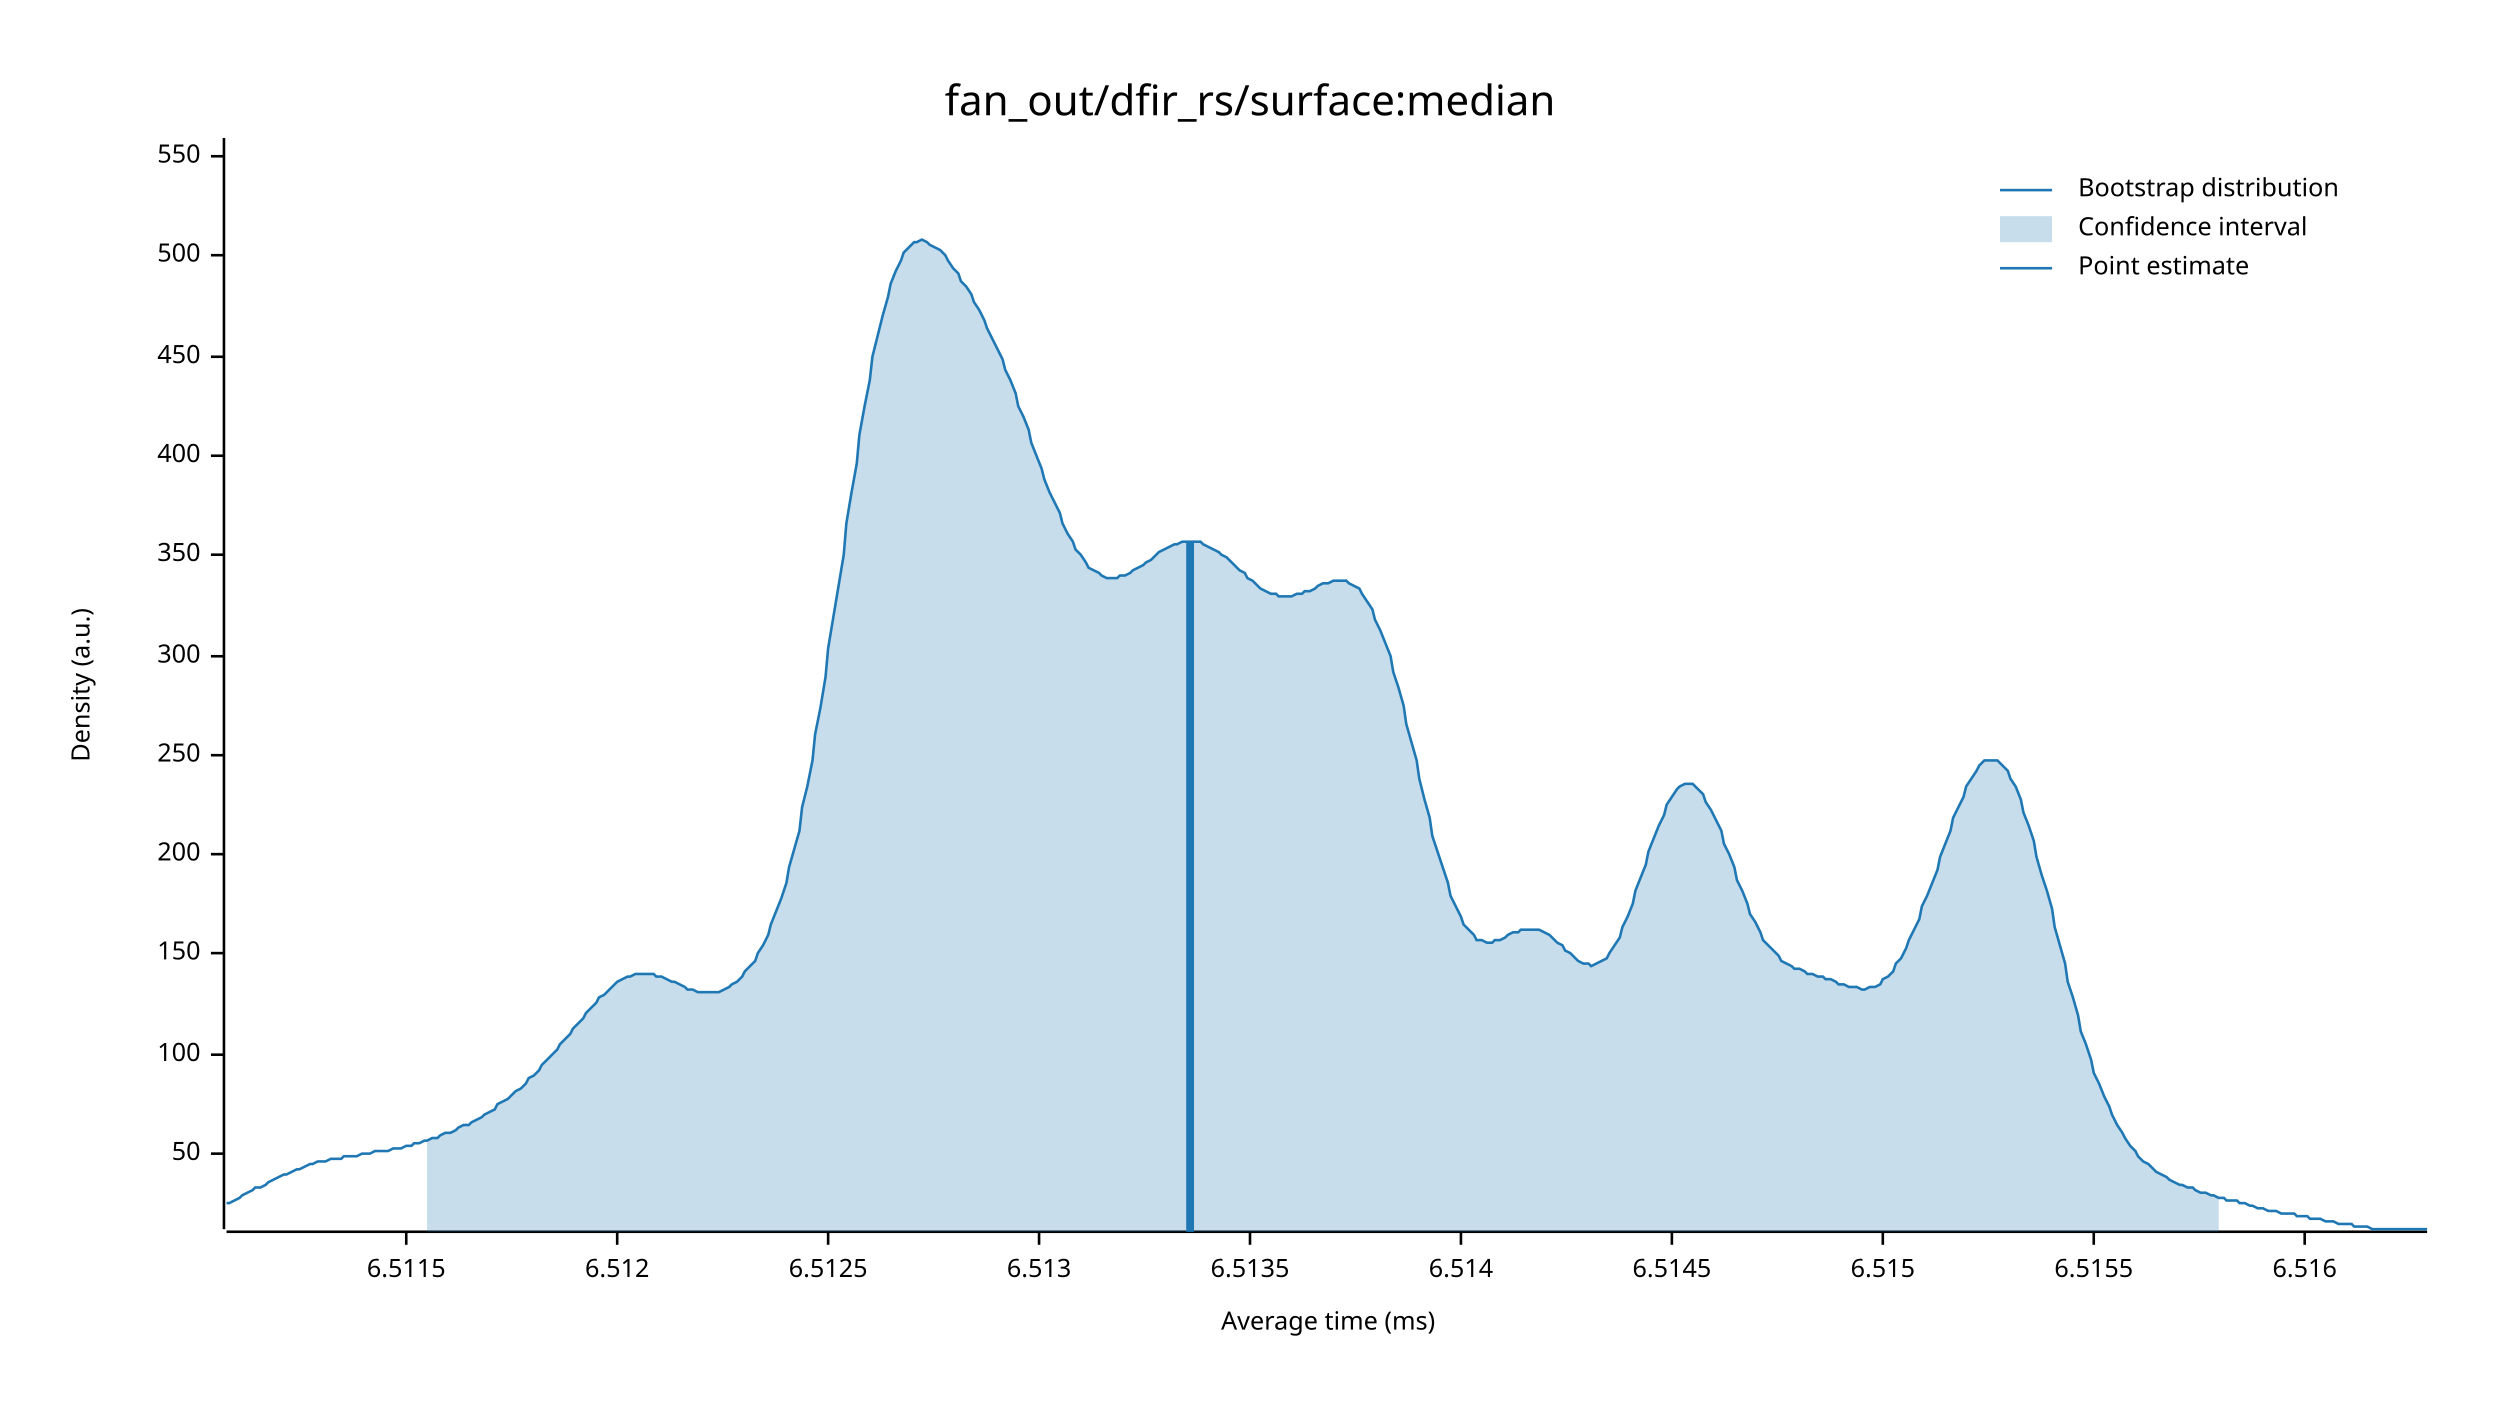
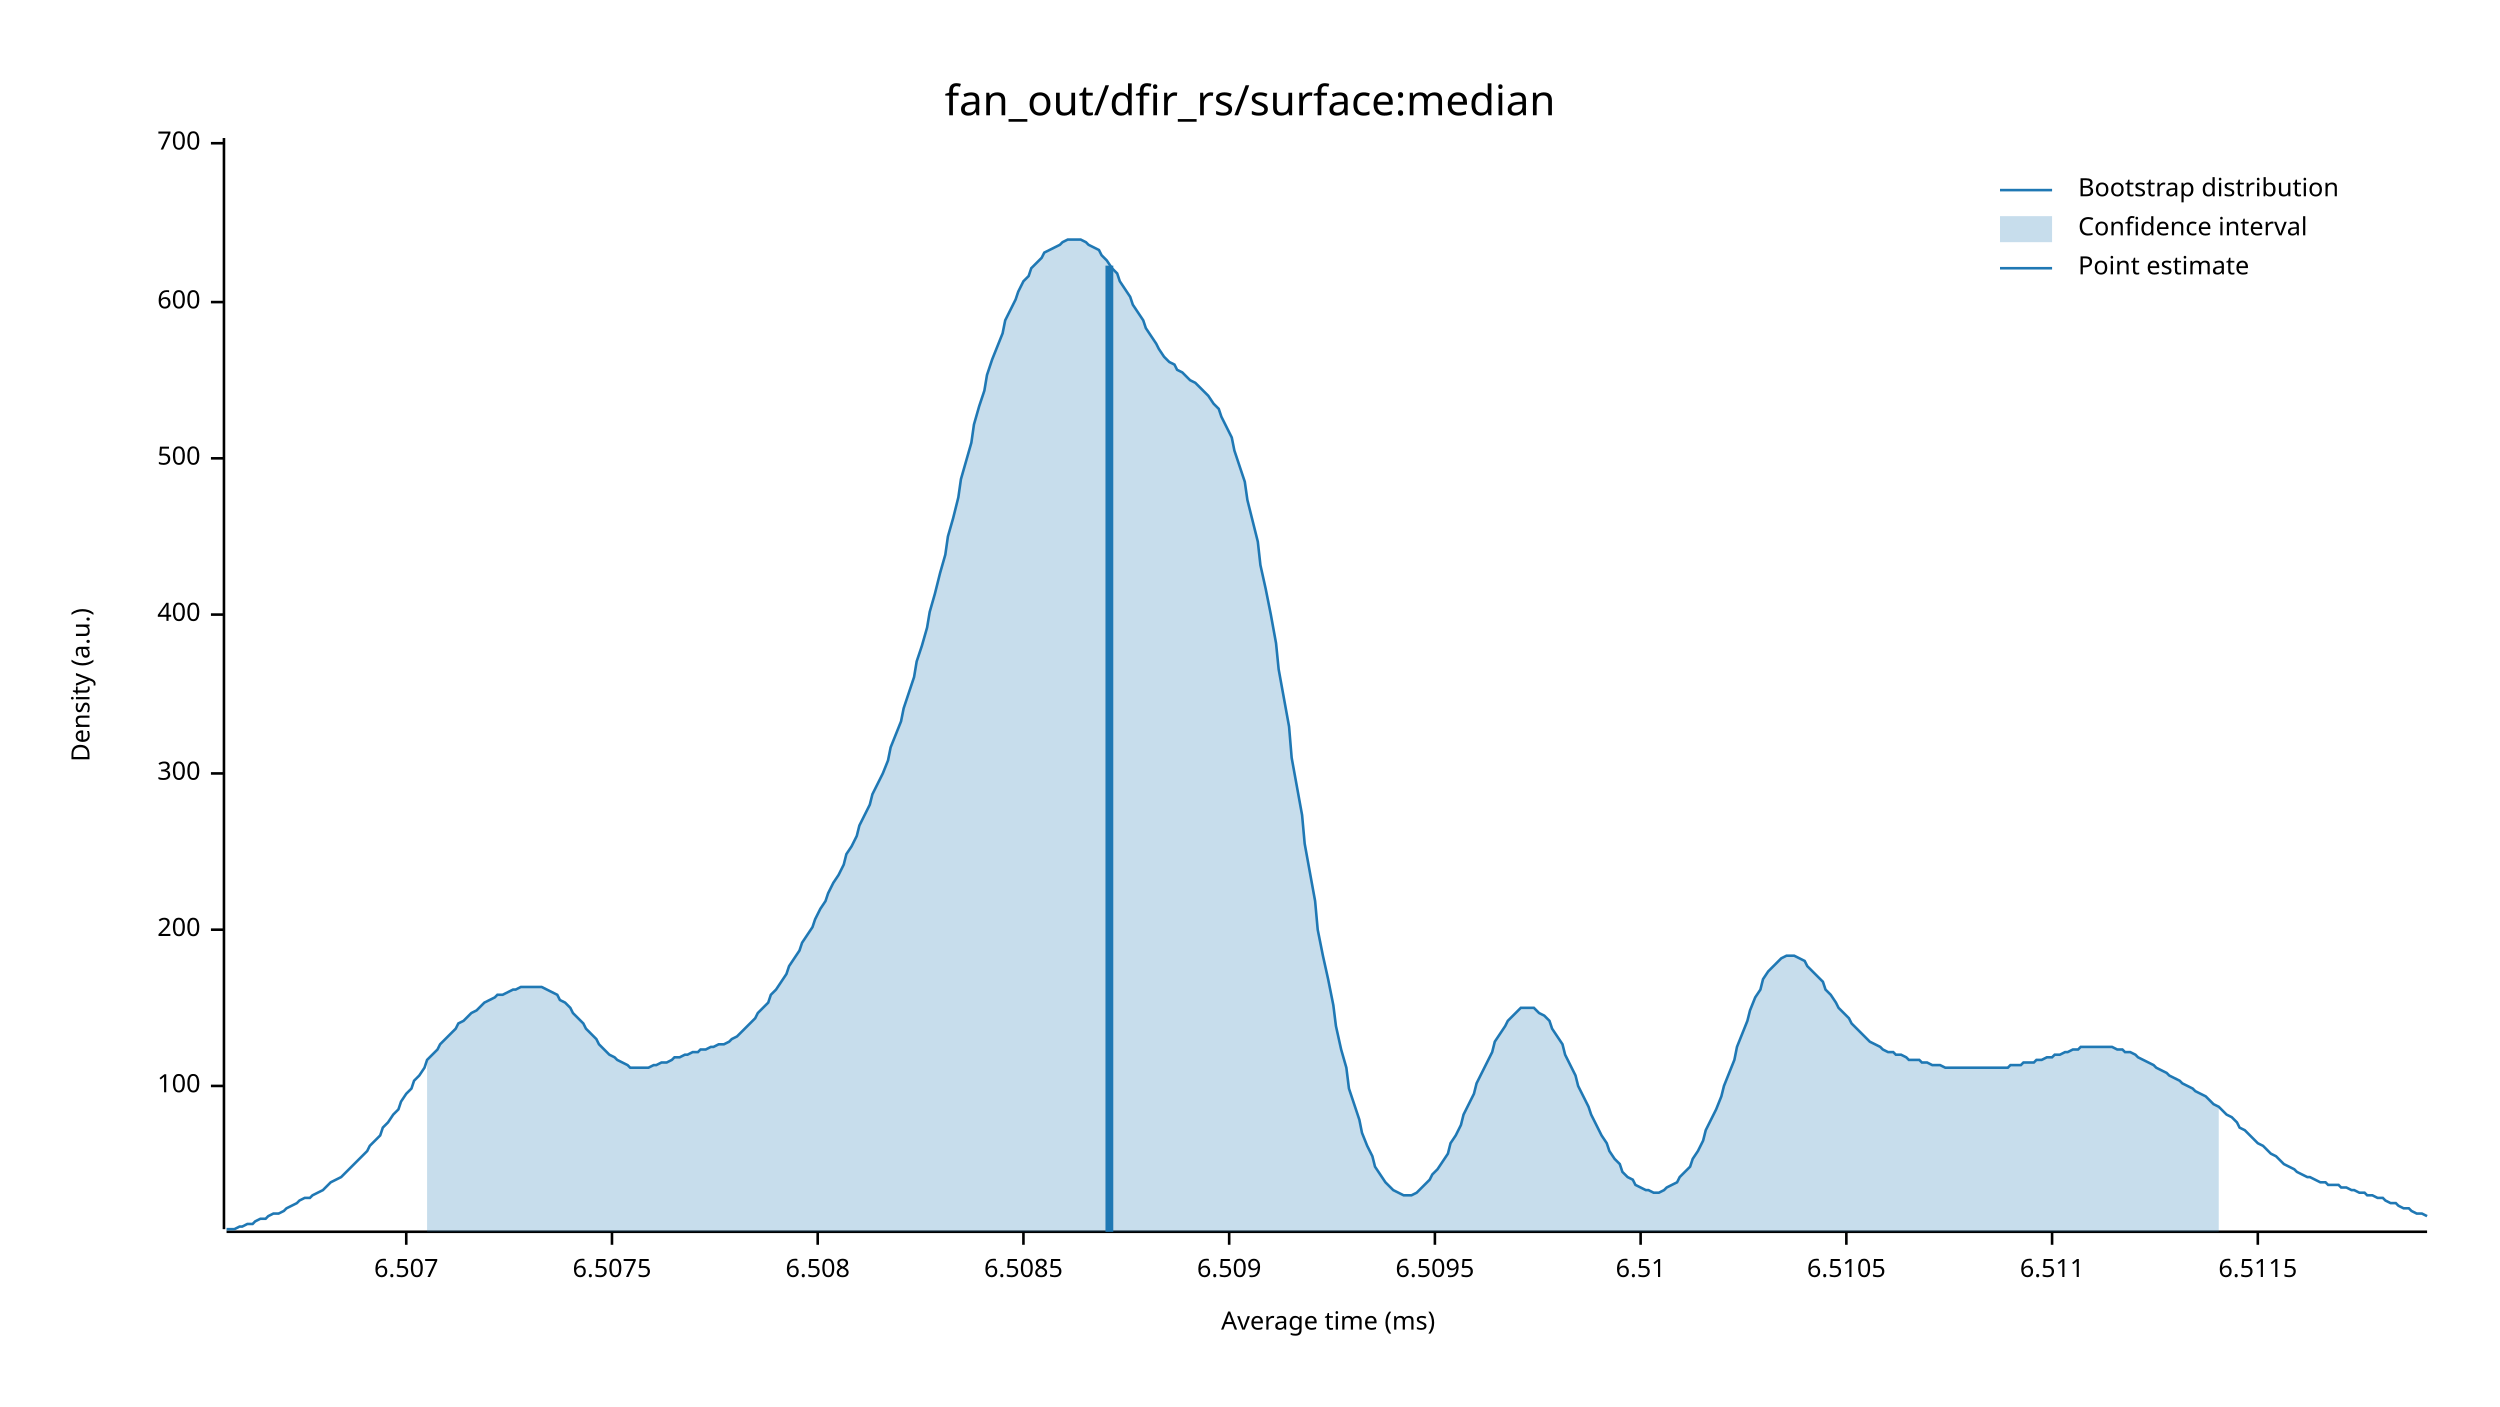
<svg xmlns="http://www.w3.org/2000/svg" width="960" height="540" viewBox="0 0 960 540">
  <text x="480" y="32" dy="0.76em" text-anchor="middle" font-family="sans-serif" font-size="16.129" opacity="1" fill="#000000">
fan_out/dfir_rs/surface:median
</text>
  <text x="27" y="263" dy="0.76em" text-anchor="middle" font-family="sans-serif" font-size="9.677" opacity="1" fill="#000000" transform="rotate(270, 27, 263)">
Density (a.u.)
</text>
  <text x="510" y="513" dy="-0.5ex" text-anchor="middle" font-family="sans-serif" font-size="9.677" opacity="1" fill="#000000">
Average time (ms)
</text>
  <polyline fill="none" opacity="1" stroke="#000000" stroke-width="1" points="86,53 86,472 " />
-   <text x="77" y="443" dy="0.5ex" text-anchor="end" font-family="sans-serif" font-size="9.677" opacity="1" fill="#000000">
- 50
- </text>
-   <polyline fill="none" opacity="1" stroke="#000000" stroke-width="1" points="81,443 86,443 " />
-   <text x="77" y="405" dy="0.5ex" text-anchor="end" font-family="sans-serif" font-size="9.677" opacity="1" fill="#000000">
+   <text x="77" y="417" dy="0.5ex" text-anchor="end" font-family="sans-serif" font-size="9.677" opacity="1" fill="#000000">
100
</text>
-   <polyline fill="none" opacity="1" stroke="#000000" stroke-width="1" points="81,405 86,405 " />
-   <text x="77" y="366" dy="0.5ex" text-anchor="end" font-family="sans-serif" font-size="9.677" opacity="1" fill="#000000">
- 150
- </text>
-   <polyline fill="none" opacity="1" stroke="#000000" stroke-width="1" points="81,366 86,366 " />
-   <text x="77" y="328" dy="0.5ex" text-anchor="end" font-family="sans-serif" font-size="9.677" opacity="1" fill="#000000">
+   <polyline fill="none" opacity="1" stroke="#000000" stroke-width="1" points="81,417 86,417 " />
+   <text x="77" y="357" dy="0.5ex" text-anchor="end" font-family="sans-serif" font-size="9.677" opacity="1" fill="#000000">
200
</text>
-   <polyline fill="none" opacity="1" stroke="#000000" stroke-width="1" points="81,328 86,328 " />
-   <text x="77" y="290" dy="0.5ex" text-anchor="end" font-family="sans-serif" font-size="9.677" opacity="1" fill="#000000">
- 250
- </text>
-   <polyline fill="none" opacity="1" stroke="#000000" stroke-width="1" points="81,290 86,290 " />
-   <text x="77" y="252" dy="0.5ex" text-anchor="end" font-family="sans-serif" font-size="9.677" opacity="1" fill="#000000">
+   <polyline fill="none" opacity="1" stroke="#000000" stroke-width="1" points="81,357 86,357 " />
+   <text x="77" y="297" dy="0.5ex" text-anchor="end" font-family="sans-serif" font-size="9.677" opacity="1" fill="#000000">
300
</text>
-   <polyline fill="none" opacity="1" stroke="#000000" stroke-width="1" points="81,252 86,252 " />
-   <text x="77" y="213" dy="0.5ex" text-anchor="end" font-family="sans-serif" font-size="9.677" opacity="1" fill="#000000">
- 350
- </text>
-   <polyline fill="none" opacity="1" stroke="#000000" stroke-width="1" points="81,213 86,213 " />
-   <text x="77" y="175" dy="0.5ex" text-anchor="end" font-family="sans-serif" font-size="9.677" opacity="1" fill="#000000">
+   <polyline fill="none" opacity="1" stroke="#000000" stroke-width="1" points="81,297 86,297 " />
+   <text x="77" y="236" dy="0.5ex" text-anchor="end" font-family="sans-serif" font-size="9.677" opacity="1" fill="#000000">
400
</text>
-   <polyline fill="none" opacity="1" stroke="#000000" stroke-width="1" points="81,175 86,175 " />
-   <text x="77" y="137" dy="0.5ex" text-anchor="end" font-family="sans-serif" font-size="9.677" opacity="1" fill="#000000">
- 450
- </text>
-   <polyline fill="none" opacity="1" stroke="#000000" stroke-width="1" points="81,137 86,137 " />
-   <text x="77" y="98" dy="0.5ex" text-anchor="end" font-family="sans-serif" font-size="9.677" opacity="1" fill="#000000">
+   <polyline fill="none" opacity="1" stroke="#000000" stroke-width="1" points="81,236 86,236 " />
+   <text x="77" y="176" dy="0.5ex" text-anchor="end" font-family="sans-serif" font-size="9.677" opacity="1" fill="#000000">
500
</text>
-   <polyline fill="none" opacity="1" stroke="#000000" stroke-width="1" points="81,98 86,98 " />
-   <text x="77" y="60" dy="0.5ex" text-anchor="end" font-family="sans-serif" font-size="9.677" opacity="1" fill="#000000">
- 550
+   <polyline fill="none" opacity="1" stroke="#000000" stroke-width="1" points="81,176 86,176 " />
+   <text x="77" y="116" dy="0.5ex" text-anchor="end" font-family="sans-serif" font-size="9.677" opacity="1" fill="#000000">
+ 600
</text>
-   <polyline fill="none" opacity="1" stroke="#000000" stroke-width="1" points="81,60 86,60 " />
+   <polyline fill="none" opacity="1" stroke="#000000" stroke-width="1" points="81,116 86,116 " />
+   <text x="77" y="55" dy="0.5ex" text-anchor="end" font-family="sans-serif" font-size="9.677" opacity="1" fill="#000000">
+ 700
+ </text>
+   <polyline fill="none" opacity="1" stroke="#000000" stroke-width="1" points="81,55 86,55 " />
  <polyline fill="none" opacity="1" stroke="#000000" stroke-width="1" points="87,473 932,473 " />
  <text x="156" y="483" dy="0.76em" text-anchor="middle" font-family="sans-serif" font-size="9.677" opacity="1" fill="#000000">
+ 6.507
+ </text>
+   <polyline fill="none" opacity="1" stroke="#000000" stroke-width="1" points="156,473 156,478 " />
+   <text x="235" y="483" dy="0.76em" text-anchor="middle" font-family="sans-serif" font-size="9.677" opacity="1" fill="#000000">
+ 6.5075
+ </text>
+   <polyline fill="none" opacity="1" stroke="#000000" stroke-width="1" points="235,473 235,478 " />
+   <text x="314" y="483" dy="0.76em" text-anchor="middle" font-family="sans-serif" font-size="9.677" opacity="1" fill="#000000">
+ 6.508
+ </text>
+   <polyline fill="none" opacity="1" stroke="#000000" stroke-width="1" points="314,473 314,478 " />
+   <text x="393" y="483" dy="0.76em" text-anchor="middle" font-family="sans-serif" font-size="9.677" opacity="1" fill="#000000">
+ 6.5085
+ </text>
+   <polyline fill="none" opacity="1" stroke="#000000" stroke-width="1" points="393,473 393,478 " />
+   <text x="472" y="483" dy="0.76em" text-anchor="middle" font-family="sans-serif" font-size="9.677" opacity="1" fill="#000000">
+ 6.509
+ </text>
+   <polyline fill="none" opacity="1" stroke="#000000" stroke-width="1" points="472,473 472,478 " />
+   <text x="551" y="483" dy="0.76em" text-anchor="middle" font-family="sans-serif" font-size="9.677" opacity="1" fill="#000000">
+ 6.5095
+ </text>
+   <polyline fill="none" opacity="1" stroke="#000000" stroke-width="1" points="551,473 551,478 " />
+   <text x="630" y="483" dy="0.76em" text-anchor="middle" font-family="sans-serif" font-size="9.677" opacity="1" fill="#000000">
+ 6.51
+ </text>
+   <polyline fill="none" opacity="1" stroke="#000000" stroke-width="1" points="630,473 630,478 " />
+   <text x="709" y="483" dy="0.76em" text-anchor="middle" font-family="sans-serif" font-size="9.677" opacity="1" fill="#000000">
+ 6.5105
+ </text>
+   <polyline fill="none" opacity="1" stroke="#000000" stroke-width="1" points="709,473 709,478 " />
+   <text x="788" y="483" dy="0.76em" text-anchor="middle" font-family="sans-serif" font-size="9.677" opacity="1" fill="#000000">
+ 6.511
+ </text>
+   <polyline fill="none" opacity="1" stroke="#000000" stroke-width="1" points="788,473 788,478 " />
+   <text x="867" y="483" dy="0.76em" text-anchor="middle" font-family="sans-serif" font-size="9.677" opacity="1" fill="#000000">
6.5115
</text>
-   <polyline fill="none" opacity="1" stroke="#000000" stroke-width="1" points="156,473 156,478 " />
-   <text x="237" y="483" dy="0.76em" text-anchor="middle" font-family="sans-serif" font-size="9.677" opacity="1" fill="#000000">
- 6.512
- </text>
-   <polyline fill="none" opacity="1" stroke="#000000" stroke-width="1" points="237,473 237,478 " />
-   <text x="318" y="483" dy="0.76em" text-anchor="middle" font-family="sans-serif" font-size="9.677" opacity="1" fill="#000000">
- 6.5125
- </text>
-   <polyline fill="none" opacity="1" stroke="#000000" stroke-width="1" points="318,473 318,478 " />
-   <text x="399" y="483" dy="0.76em" text-anchor="middle" font-family="sans-serif" font-size="9.677" opacity="1" fill="#000000">
- 6.513
- </text>
-   <polyline fill="none" opacity="1" stroke="#000000" stroke-width="1" points="399,473 399,478 " />
-   <text x="480" y="483" dy="0.76em" text-anchor="middle" font-family="sans-serif" font-size="9.677" opacity="1" fill="#000000">
- 6.5135
- </text>
-   <polyline fill="none" opacity="1" stroke="#000000" stroke-width="1" points="480,473 480,478 " />
-   <text x="561" y="483" dy="0.76em" text-anchor="middle" font-family="sans-serif" font-size="9.677" opacity="1" fill="#000000">
- 6.514
- </text>
-   <polyline fill="none" opacity="1" stroke="#000000" stroke-width="1" points="561,473 561,478 " />
-   <text x="642" y="483" dy="0.76em" text-anchor="middle" font-family="sans-serif" font-size="9.677" opacity="1" fill="#000000">
- 6.5145
- </text>
-   <polyline fill="none" opacity="1" stroke="#000000" stroke-width="1" points="642,473 642,478 " />
-   <text x="723" y="483" dy="0.76em" text-anchor="middle" font-family="sans-serif" font-size="9.677" opacity="1" fill="#000000">
- 6.515
- </text>
-   <polyline fill="none" opacity="1" stroke="#000000" stroke-width="1" points="723,473 723,478 " />
-   <text x="804" y="483" dy="0.76em" text-anchor="middle" font-family="sans-serif" font-size="9.677" opacity="1" fill="#000000">
- 6.5155
- </text>
-   <polyline fill="none" opacity="1" stroke="#000000" stroke-width="1" points="804,473 804,478 " />
-   <text x="885" y="483" dy="0.76em" text-anchor="middle" font-family="sans-serif" font-size="9.677" opacity="1" fill="#000000">
- 6.516
- </text>
-   <polyline fill="none" opacity="1" stroke="#000000" stroke-width="1" points="885,473 885,478 " />
-   <polyline fill="none" opacity="1" stroke="#1F78B4" stroke-width="1" points="87,462 88,462 90,461 92,460 93,459 95,458 97,457 98,456 100,456 102,455 103,454 105,453 107,452 109,451 110,451 112,450 114,449 115,449 117,448 119,447 120,447 122,446 124,446 125,446 127,445 129,445 131,445 132,444 134,444 136,444 137,444 139,443 141,443 142,443 144,442 146,442 147,442 149,442 151,441 153,441 154,441 156,440 158,440 159,439 161,439 163,438 164,438 166,437 168,437 169,436 171,435 173,435 175,434 176,433 178,432 180,432 181,431 183,430 185,429 186,428 188,427 190,426 191,424 193,423 195,422 197,420 198,419 200,418 202,416 203,414 205,413 207,411 208,409 210,407 212,405 214,403 215,401 217,399 219,397 220,395 222,393 224,391 225,389 227,387 229,385 230,383 232,382 234,380 236,378 237,377 239,376 241,375 242,375 244,374 246,374 247,374 249,374 251,374 252,375 254,375 256,376 258,377 259,377 261,378 263,379 264,380 266,380 268,381 269,381 271,381 273,381 274,381 276,381 278,380 280,379 281,378 283,377 285,375 286,373 288,371 290,369 291,366 293,363 295,359 296,355 298,350 300,345 302,339 303,333 305,326 307,319 308,310 310,302 312,292 313,282 315,272 317,260 318,249 320,237 322,225 324,213 325,201 327,189 329,178 330,167 332,156 334,146 335,137 337,129 339,121 341,114 342,109 344,104 346,100 347,97 349,95 351,93 352,93 354,92 356,93 357,94 359,95 361,96 363,98 364,100 366,103 368,105 369,108 371,110 373,113 374,116 376,119 378,123 379,126 381,130 383,134 385,138 386,142 388,146 390,151 391,156 393,160 395,165 396,170 398,175 400,180 401,184 403,189 405,193 407,197 408,201 410,205 412,208 413,211 415,213 417,216 418,218 420,219 422,220 423,221 425,222 427,222 429,222 430,221 432,221 434,220 435,219 437,218 439,217 440,216 442,215 444,213 445,212 447,211 449,210 451,209 452,209 454,208 456,208 457,208 459,208 461,208 462,209 464,210 466,211 468,212 469,213 471,214 473,216 474,217 476,219 478,220 479,222 481,223 483,225 484,226 486,227 488,228 490,228 491,229 493,229 495,229 496,229 498,228 500,228 501,227 503,227 505,226 506,225 508,224 510,224 512,223 513,223 515,223 517,223 518,224 520,225 522,226 523,228 525,231 527,234 528,238 530,242 532,247 534,252 535,258 537,264 539,271 540,278 542,285 544,292 545,299 547,307 549,314 550,321 552,327 554,333 556,339 557,344 559,348 561,352 562,355 564,357 566,359 567,361 569,361 571,362 573,362 574,361 576,361 578,360 579,359 581,358 583,358 584,357 586,357 588,357 589,357 591,357 593,358 595,359 596,360 598,362 600,363 601,365 603,366 605,368 606,369 608,370 610,370 611,371 613,370 615,369 617,368 618,366 620,363 622,360 623,356 625,352 627,347 628,342 630,337 632,332 633,327 635,322 637,317 639,313 640,309 642,306 644,303 645,302 647,301 649,301 650,301 652,303 654,305 655,308 657,311 659,315 661,319 662,324 664,328 666,333 667,338 669,342 671,347 672,351 674,354 676,358 677,361 679,363 681,365 683,367 684,369 686,370 688,371 689,372 691,372 693,373 694,374 696,374 698,375 700,375 701,376 703,376 705,377 706,378 708,378 710,379 711,379 713,379 715,380 716,380 718,379 720,379 722,378 723,376 725,375 727,373 728,370 730,368 732,364 733,361 735,357 737,353 738,348 740,344 742,339 744,334 745,329 747,324 749,319 750,314 752,310 754,306 755,302 757,299 759,296 760,294 762,292 764,292 766,292 767,292 769,294 771,296 772,299 774,302 776,307 777,312 779,317 781,323 782,329 784,336 786,342 788,349 789,356 791,363 793,370 794,377 796,383 798,390 799,396 801,401 803,407 804,412 806,416 808,421 810,425 811,428 813,432 815,435 816,437 818,440 820,442 821,444 823,446 825,447 827,449 828,450 830,451 832,452 833,453 835,454 837,455 838,455 840,456 842,456 843,457 845,458 847,458 849,459 850,459 852,460 854,460 855,461 857,461 859,461 860,462 862,462 864,463 865,463 867,464 869,464 871,465 872,465 874,465 876,466 877,466 879,466 881,466 882,467 884,467 886,467 887,468 889,468 891,468 893,469 894,469 896,469 898,470 899,470 901,470 903,470 904,471 906,471 908,471 909,471 911,472 913,472 915,472 916,472 918,472 920,472 921,472 923,472 925,472 926,472 928,472 930,472 932,472 " />
-   <polygon opacity="0.25" fill="#1F78B4" points="164,438 166,437 168,437 169,436 171,435 173,435 175,434 176,433 178,432 180,432 181,431 183,430 185,429 186,428 188,427 190,426 191,424 193,423 195,422 197,420 198,419 200,418 202,416 203,414 205,413 207,411 208,409 210,407 212,405 214,403 215,401 217,399 219,397 220,395 222,393 224,391 225,389 227,387 229,385 230,383 232,382 234,380 236,378 237,377 239,376 241,375 242,375 244,374 246,374 247,374 249,374 251,374 252,375 254,375 256,376 258,377 259,377 261,378 263,379 264,380 266,380 268,381 269,381 271,381 273,381 274,381 276,381 278,380 280,379 281,378 283,377 285,375 286,373 288,371 290,369 291,366 293,363 295,359 296,355 298,350 300,345 302,339 303,333 305,326 307,319 308,310 310,302 312,292 313,282 315,272 317,260 318,249 320,237 322,225 324,213 325,201 327,189 329,178 330,167 332,156 334,146 335,137 337,129 339,121 341,114 342,109 344,104 346,100 347,97 349,95 351,93 352,93 354,92 356,93 357,94 359,95 361,96 363,98 364,100 366,103 368,105 369,108 371,110 373,113 374,116 376,119 378,123 379,126 381,130 383,134 385,138 386,142 388,146 390,151 391,156 393,160 395,165 396,170 398,175 400,180 401,184 403,189 405,193 407,197 408,201 410,205 412,208 413,211 415,213 417,216 418,218 420,219 422,220 423,221 425,222 427,222 429,222 430,221 432,221 434,220 435,219 437,218 439,217 440,216 442,215 444,213 445,212 447,211 449,210 451,209 452,209 454,208 456,208 457,208 459,208 461,208 462,209 464,210 466,211 468,212 469,213 471,214 473,216 474,217 476,219 478,220 479,222 481,223 483,225 484,226 486,227 488,228 490,228 491,229 493,229 495,229 496,229 498,228 500,228 501,227 503,227 505,226 506,225 508,224 510,224 512,223 513,223 515,223 517,223 518,224 520,225 522,226 523,228 525,231 527,234 528,238 530,242 532,247 534,252 535,258 537,264 539,271 540,278 542,285 544,292 545,299 547,307 549,314 550,321 552,327 554,333 556,339 557,344 559,348 561,352 562,355 564,357 566,359 567,361 569,361 571,362 573,362 574,361 576,361 578,360 579,359 581,358 583,358 584,357 586,357 588,357 589,357 591,357 593,358 595,359 596,360 598,362 600,363 601,365 603,366 605,368 606,369 608,370 610,370 611,371 613,370 615,369 617,368 618,366 620,363 622,360 623,356 625,352 627,347 628,342 630,337 632,332 633,327 635,322 637,317 639,313 640,309 642,306 644,303 645,302 647,301 649,301 650,301 652,303 654,305 655,308 657,311 659,315 661,319 662,324 664,328 666,333 667,338 669,342 671,347 672,351 674,354 676,358 677,361 679,363 681,365 683,367 684,369 686,370 688,371 689,372 691,372 693,373 694,374 696,374 698,375 700,375 701,376 703,376 705,377 706,378 708,378 710,379 711,379 713,379 715,380 716,380 718,379 720,379 722,378 723,376 725,375 727,373 728,370 730,368 732,364 733,361 735,357 737,353 738,348 740,344 742,339 744,334 745,329 747,324 749,319 750,314 752,310 754,306 755,302 757,299 759,296 760,294 762,292 764,292 766,292 767,292 769,294 771,296 772,299 774,302 776,307 777,312 779,317 781,323 782,329 784,336 786,342 788,349 789,356 791,363 793,370 794,377 796,383 798,390 799,396 801,401 803,407 804,412 806,416 808,421 810,425 811,428 813,432 815,435 816,437 818,440 820,442 821,444 823,446 825,447 827,449 828,450 830,451 832,452 833,453 835,454 837,455 838,455 840,456 842,456 843,457 845,458 847,458 849,459 850,459 852,460 852,473 164,473 " />
-   <polyline fill="none" opacity="1" stroke="#1F78B4" stroke-width="3" points="457,473 457,208 " />
+   <polyline fill="none" opacity="1" stroke="#000000" stroke-width="1" points="867,473 867,478 " />
+   <polyline fill="none" opacity="1" stroke="#1F78B4" stroke-width="1" points="87,472 88,472 90,472 92,471 93,471 95,470 97,470 98,469 100,468 102,468 103,467 105,466 107,466 109,465 110,464 112,463 114,462 115,461 117,460 119,460 120,459 122,458 124,457 125,456 127,454 129,453 131,452 132,451 134,449 136,447 137,446 139,444 141,442 142,440 144,438 146,436 147,433 149,431 151,428 153,426 154,423 156,420 158,418 159,415 161,413 163,410 164,407 166,405 168,403 169,401 171,399 173,397 175,395 176,393 178,392 180,390 181,389 183,388 185,386 186,385 188,384 190,383 191,382 193,382 195,381 197,380 198,380 200,379 202,379 203,379 205,379 207,379 208,379 210,380 212,381 214,382 215,384 217,385 219,387 220,389 222,391 224,393 225,395 227,397 229,399 230,401 232,403 234,405 236,406 237,407 239,408 241,409 242,410 244,410 246,410 247,410 249,410 251,409 252,409 254,408 256,408 258,407 259,406 261,406 263,405 264,405 266,404 268,404 269,403 271,403 273,402 274,402 276,401 278,401 280,400 281,399 283,398 285,396 286,395 288,393 290,391 291,389 293,387 295,385 296,382 298,380 300,377 302,374 303,371 305,368 307,365 308,362 310,359 312,356 313,353 315,349 317,346 318,343 320,339 322,336 324,332 325,328 327,325 329,321 330,317 332,313 334,309 335,305 337,301 339,297 341,292 342,287 344,282 346,277 347,272 349,266 351,260 352,254 354,248 356,241 357,235 359,228 361,220 363,213 364,206 366,199 368,191 369,184 371,177 373,170 374,163 376,156 378,150 379,144 381,138 383,133 385,128 386,123 388,119 390,115 391,112 393,108 395,106 396,103 398,101 400,99 401,97 403,96 405,95 407,94 408,93 410,92 412,92 413,92 415,92 417,93 418,94 420,95 422,96 423,98 425,100 427,103 429,105 430,108 432,111 434,114 435,117 437,120 439,123 440,126 442,129 444,132 445,134 447,137 449,139 451,140 452,142 454,143 456,145 457,146 459,147 461,149 462,150 464,152 466,155 468,157 469,160 471,164 473,168 474,173 476,179 478,185 479,192 481,200 483,208 484,217 486,226 488,236 490,247 491,257 493,268 495,279 496,291 498,302 500,313 501,324 503,335 505,346 506,357 508,367 510,376 512,386 513,394 515,403 517,410 518,418 520,424 522,430 523,435 525,440 527,444 528,448 530,451 532,454 534,456 535,457 537,458 539,459 540,459 542,459 544,458 545,457 547,455 549,453 550,451 552,449 554,446 556,443 557,439 559,436 561,432 562,428 564,424 566,420 567,416 569,412 571,408 573,404 574,400 576,397 578,394 579,392 581,390 583,388 584,387 586,387 588,387 589,387 591,389 593,390 595,392 596,395 598,398 600,401 601,405 603,409 605,413 606,417 608,421 610,425 611,428 613,432 615,436 617,439 618,442 620,445 622,447 623,450 625,452 627,453 628,455 630,456 632,457 633,457 635,458 637,458 639,457 640,456 642,455 644,454 645,452 647,450 649,448 650,445 652,442 654,438 655,434 657,430 659,426 661,421 662,417 664,412 666,407 667,402 669,397 671,392 672,388 674,383 676,380 677,376 679,373 681,371 683,369 684,368 686,367 688,367 689,367 691,368 693,369 694,371 696,373 698,375 700,377 701,380 703,382 705,385 706,387 708,389 710,391 711,393 713,395 715,397 716,398 718,400 720,401 722,402 723,403 725,404 727,404 728,405 730,405 732,406 733,407 735,407 737,407 738,408 740,408 742,409 744,409 745,409 747,410 749,410 750,410 752,410 754,410 755,410 757,410 759,410 760,410 762,410 764,410 766,410 767,410 769,410 771,410 772,409 774,409 776,409 777,408 779,408 781,408 782,407 784,407 786,406 788,406 789,405 791,405 793,404 794,404 796,403 798,403 799,402 801,402 803,402 804,402 806,402 808,402 810,402 811,402 813,403 815,403 816,404 818,404 820,405 821,406 823,407 825,408 827,409 828,410 830,411 832,412 833,413 835,414 837,415 838,416 840,417 842,418 843,419 845,420 847,421 849,423 850,424 852,425 854,427 855,428 857,429 859,431 860,433 862,434 864,436 865,437 867,439 869,440 871,442 872,443 874,444 876,446 877,447 879,448 881,449 882,450 884,451 886,452 887,452 889,453 891,454 893,454 894,455 896,455 898,455 899,456 901,456 903,457 904,457 906,458 908,458 909,459 911,459 913,460 915,460 916,461 918,462 920,462 921,463 923,464 925,464 926,465 928,466 930,466 932,467 " />
+   <polygon opacity="0.25" fill="#1F78B4" points="164,407 166,405 168,403 169,401 171,399 173,397 175,395 176,393 178,392 180,390 181,389 183,388 185,386 186,385 188,384 190,383 191,382 193,382 195,381 197,380 198,380 200,379 202,379 203,379 205,379 207,379 208,379 210,380 212,381 214,382 215,384 217,385 219,387 220,389 222,391 224,393 225,395 227,397 229,399 230,401 232,403 234,405 236,406 237,407 239,408 241,409 242,410 244,410 246,410 247,410 249,410 251,409 252,409 254,408 256,408 258,407 259,406 261,406 263,405 264,405 266,404 268,404 269,403 271,403 273,402 274,402 276,401 278,401 280,400 281,399 283,398 285,396 286,395 288,393 290,391 291,389 293,387 295,385 296,382 298,380 300,377 302,374 303,371 305,368 307,365 308,362 310,359 312,356 313,353 315,349 317,346 318,343 320,339 322,336 324,332 325,328 327,325 329,321 330,317 332,313 334,309 335,305 337,301 339,297 341,292 342,287 344,282 346,277 347,272 349,266 351,260 352,254 354,248 356,241 357,235 359,228 361,220 363,213 364,206 366,199 368,191 369,184 371,177 373,170 374,163 376,156 378,150 379,144 381,138 383,133 385,128 386,123 388,119 390,115 391,112 393,108 395,106 396,103 398,101 400,99 401,97 403,96 405,95 407,94 408,93 410,92 412,92 413,92 415,92 417,93 418,94 420,95 422,96 423,98 425,100 427,103 429,105 430,108 432,111 434,114 435,117 437,120 439,123 440,126 442,129 444,132 445,134 447,137 449,139 451,140 452,142 454,143 456,145 457,146 459,147 461,149 462,150 464,152 466,155 468,157 469,160 471,164 473,168 474,173 476,179 478,185 479,192 481,200 483,208 484,217 486,226 488,236 490,247 491,257 493,268 495,279 496,291 498,302 500,313 501,324 503,335 505,346 506,357 508,367 510,376 512,386 513,394 515,403 517,410 518,418 520,424 522,430 523,435 525,440 527,444 528,448 530,451 532,454 534,456 535,457 537,458 539,459 540,459 542,459 544,458 545,457 547,455 549,453 550,451 552,449 554,446 556,443 557,439 559,436 561,432 562,428 564,424 566,420 567,416 569,412 571,408 573,404 574,400 576,397 578,394 579,392 581,390 583,388 584,387 586,387 588,387 589,387 591,389 593,390 595,392 596,395 598,398 600,401 601,405 603,409 605,413 606,417 608,421 610,425 611,428 613,432 615,436 617,439 618,442 620,445 622,447 623,450 625,452 627,453 628,455 630,456 632,457 633,457 635,458 637,458 639,457 640,456 642,455 644,454 645,452 647,450 649,448 650,445 652,442 654,438 655,434 657,430 659,426 661,421 662,417 664,412 666,407 667,402 669,397 671,392 672,388 674,383 676,380 677,376 679,373 681,371 683,369 684,368 686,367 688,367 689,367 691,368 693,369 694,371 696,373 698,375 700,377 701,380 703,382 705,385 706,387 708,389 710,391 711,393 713,395 715,397 716,398 718,400 720,401 722,402 723,403 725,404 727,404 728,405 730,405 732,406 733,407 735,407 737,407 738,408 740,408 742,409 744,409 745,409 747,410 749,410 750,410 752,410 754,410 755,410 757,410 759,410 760,410 762,410 764,410 766,410 767,410 769,410 771,410 772,409 774,409 776,409 777,408 779,408 781,408 782,407 784,407 786,406 788,406 789,405 791,405 793,404 794,404 796,403 798,403 799,402 801,402 803,402 804,402 806,402 808,402 810,402 811,402 813,403 815,403 816,404 818,404 820,405 821,406 823,407 825,408 827,409 828,410 830,411 832,412 833,413 835,414 837,415 838,416 840,417 842,418 843,419 845,420 847,421 849,423 850,424 852,425 852,473 164,473 " />
+   <polyline fill="none" opacity="1" stroke="#1F78B4" stroke-width="3" points="426,473 426,102 " />
  <text x="798" y="68" dy="0.76em" text-anchor="start" font-family="sans-serif" font-size="9.677" opacity="1" fill="#000000">
Bootstrap distribution
</text>
  <text x="798" y="83" dy="0.76em" text-anchor="start" font-family="sans-serif" font-size="9.677" opacity="1" fill="#000000">
Confidence interval
</text>
  <text x="798" y="98" dy="0.76em" text-anchor="start" font-family="sans-serif" font-size="9.677" opacity="1" fill="#000000">
Point estimate
</text>
  <polyline fill="none" opacity="1" stroke="#1F78B4" stroke-width="1" points="768,73 788,73 " />
  <rect x="768" y="83" width="20" height="10" opacity="0.25" fill="#1F78B4" stroke="none" />
  <polyline fill="none" opacity="1" stroke="#1F78B4" stroke-width="1" points="768,103 788,103 " />
</svg>
